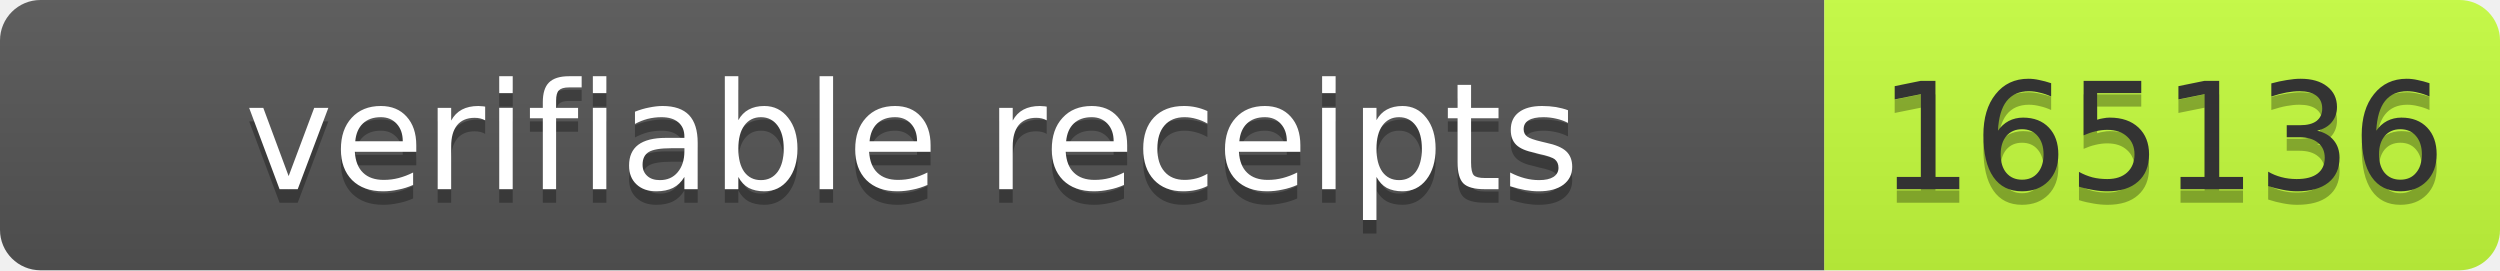
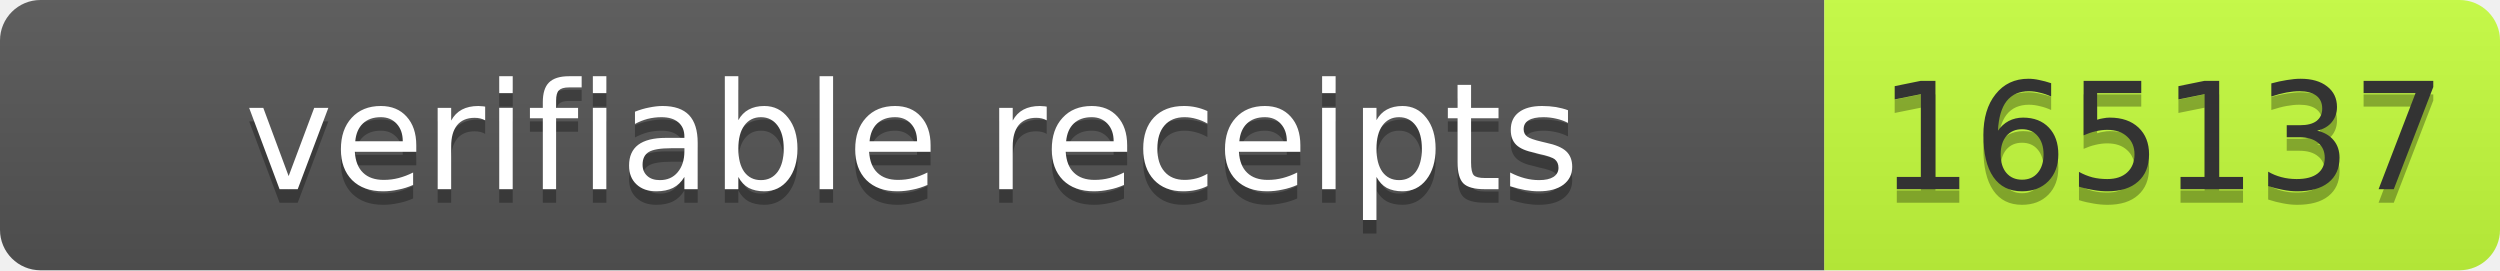
- <svg xmlns="http://www.w3.org/2000/svg" width="185" height="20" role="img" aria-label="verifiable receipts: 165136">
+ <svg xmlns="http://www.w3.org/2000/svg" width="185" height="20" role="img" aria-label="verifiable receipts: 165137">
  <linearGradient id="s" x2="0" y2="100%">
    <stop offset="0" stop-color="#bbb" stop-opacity=".1" />
    <stop offset="1" stop-opacity=".1" />
  </linearGradient>
  <clipPath id="r">
    <rect width="185" height="20" rx="3" fill="#fff" />
  </clipPath>
  <g clip-path="url(#r)">
    <rect width="135" height="20" fill="#555" />
    <rect x="135" width="50" height="20" fill="#c6ff3d" />
    <rect width="185" height="20" fill="url(#s)" />
  </g>
  <g font-family="Verdana,Geneva,DejaVu Sans,sans-serif" font-size="11">
    <text x="67.5" y="15" fill="#010101" fill-opacity=".3" text-anchor="middle" textLength="125">verifiable receipts</text>
    <text x="67.5" y="14" fill="#fff" text-anchor="middle" textLength="125">verifiable receipts</text>
-     <text x="160.0" y="15" fill="#010101" fill-opacity=".3" text-anchor="middle" textLength="40">165136</text>
-     <text x="160.0" y="14" fill="#333" text-anchor="middle" textLength="40">165136</text>
+     <text x="160.0" y="15" fill="#010101" fill-opacity=".3" text-anchor="middle" textLength="40">165137</text>
+     <text x="160.0" y="14" fill="#333" text-anchor="middle" textLength="40">165137</text>
  </g>
</svg>
